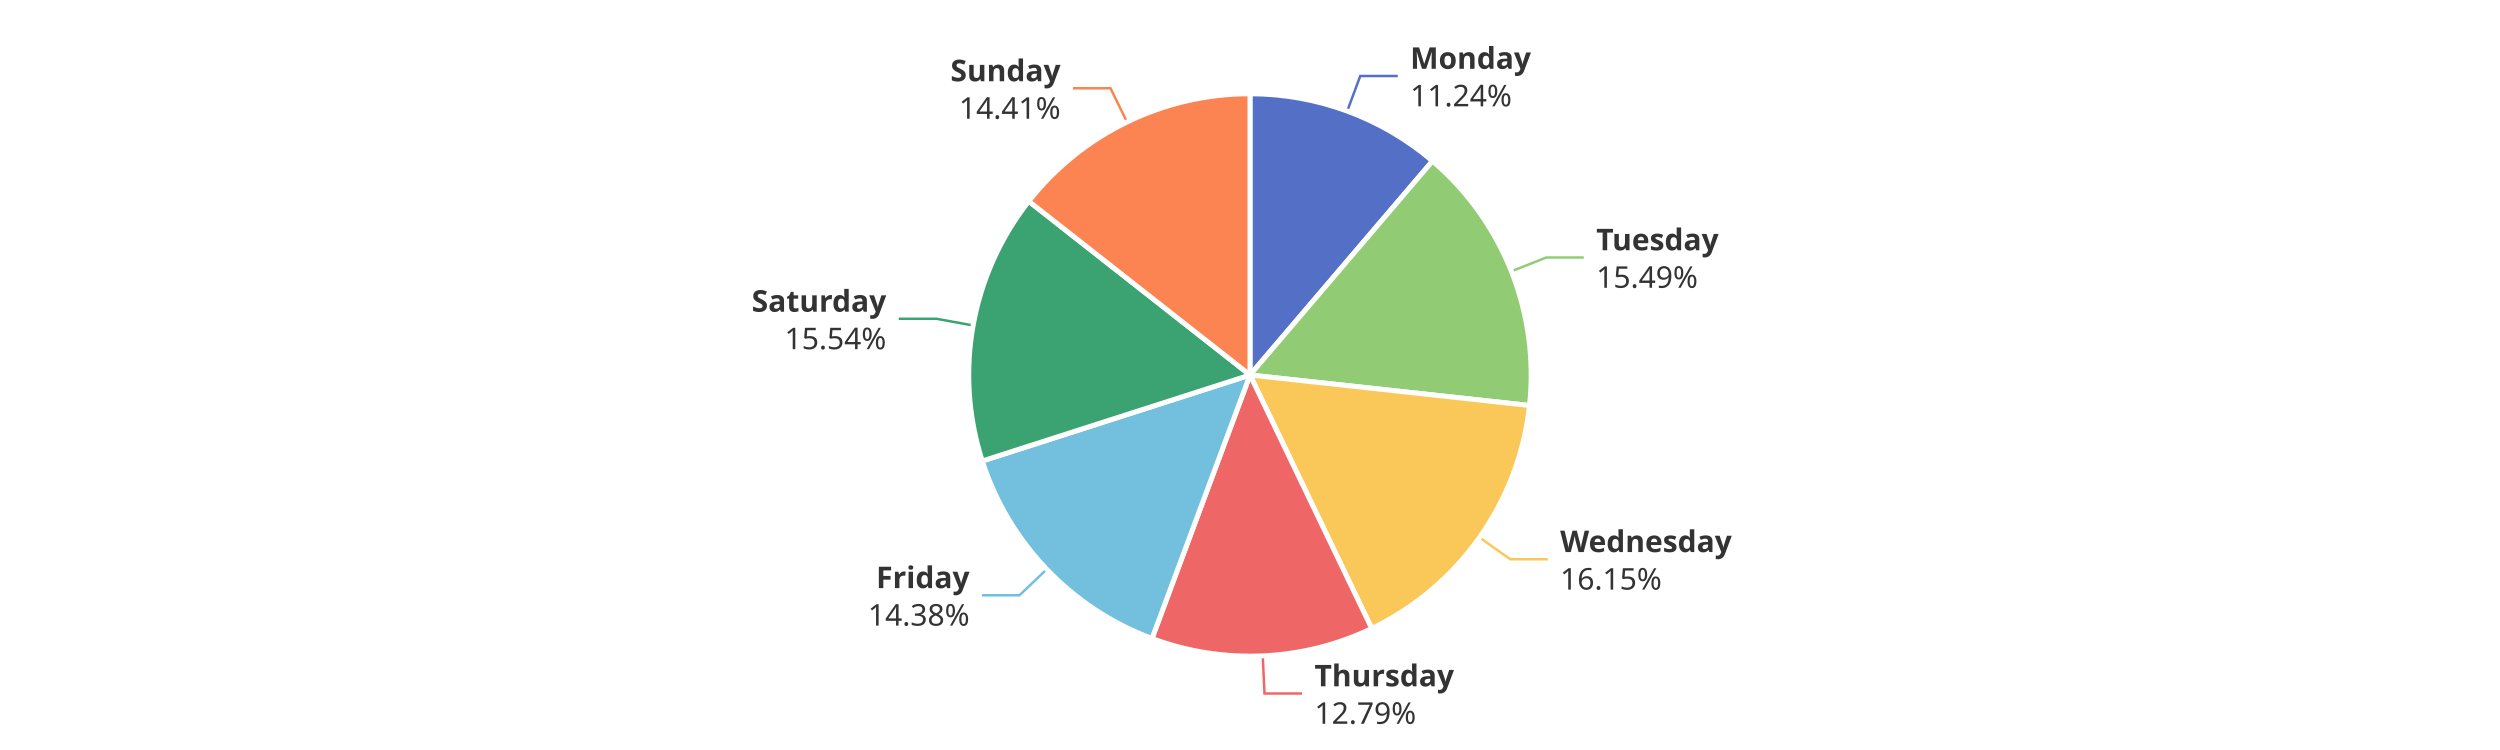
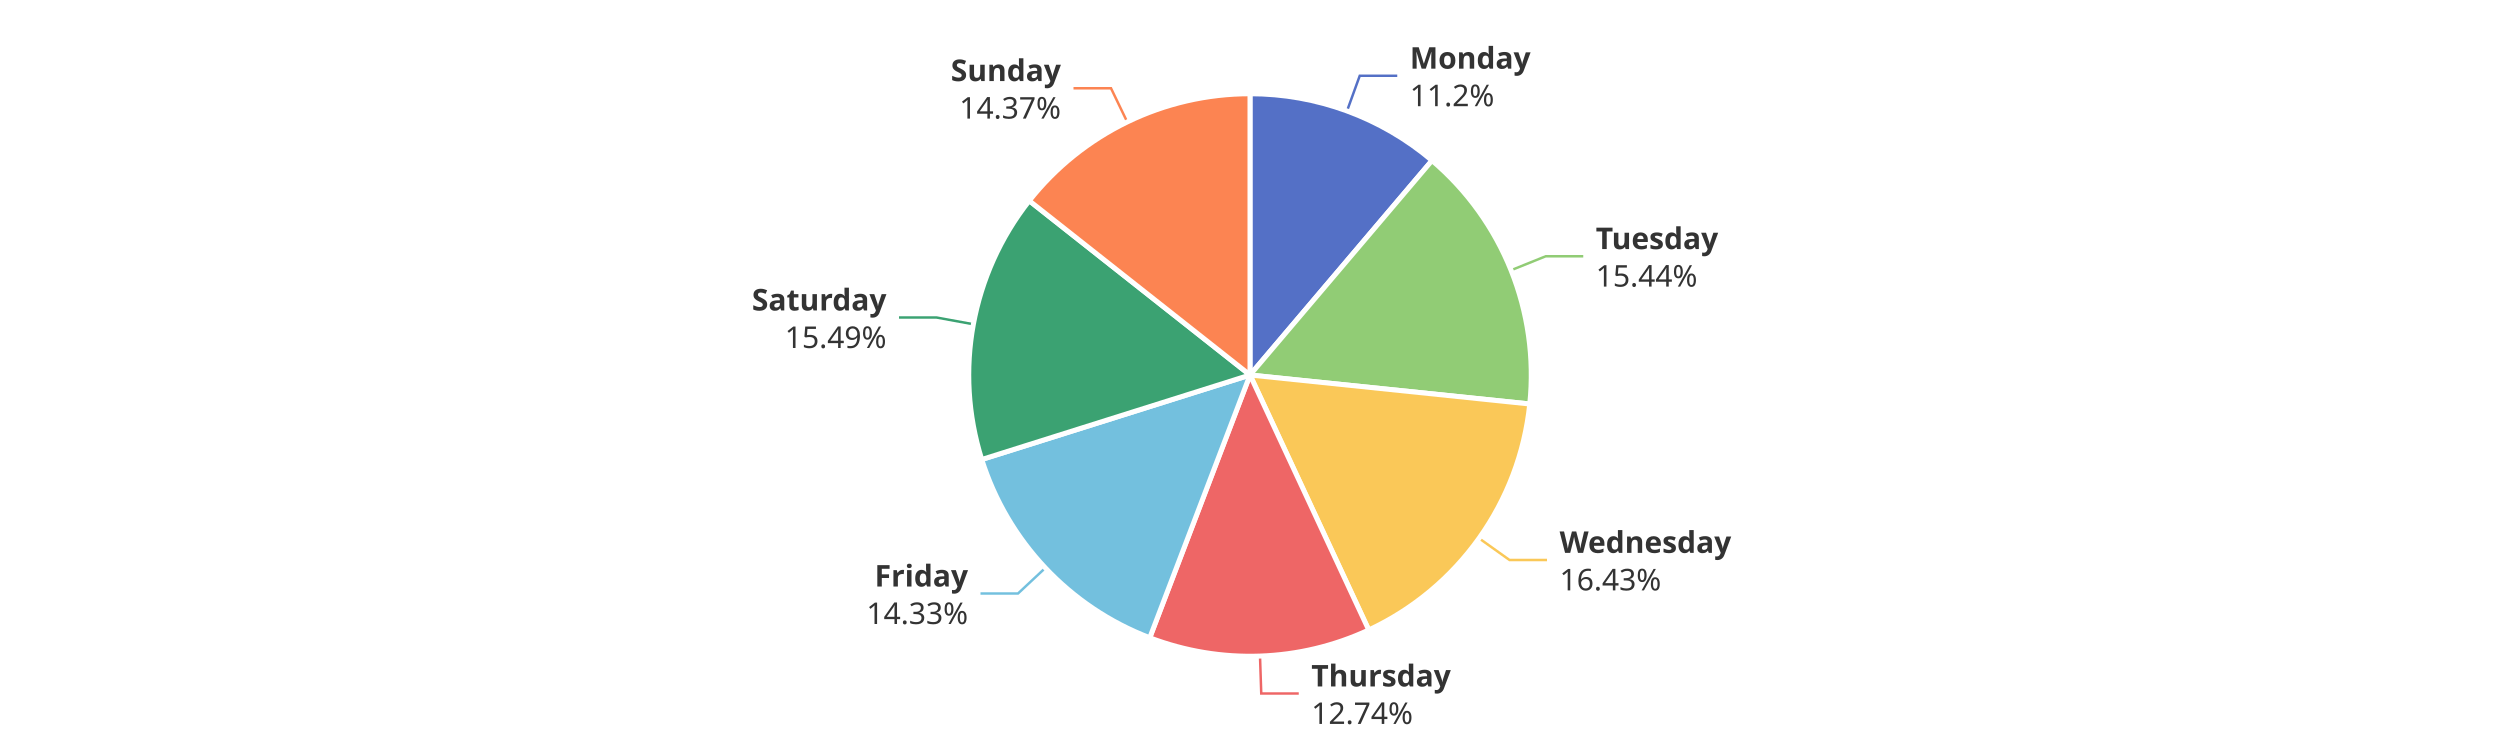
<svg xmlns="http://www.w3.org/2000/svg" width="1000" height="300" version="1.1" baseProfile="full" viewBox="0 0 1000 300">
  <rect width="1000" height="300" x="0" y="0" id="0" fill="#ffffff" />
-   <polyline points="538.9 44.4 544.1 30.4 559.1 30.4" fill="none" stroke="#5470c6" />
-   <polyline points="604.6 108.5 618.5 103 633.5 103" fill="none" stroke="#91cc75" />
-   <polyline points="591.8 215 604.1 223.7 619.1 223.7" fill="none" stroke="#fac858" />
-   <polyline points="505.1 262.4 505.8 277.4 520.8 277.4" fill="none" stroke="#ee6666" />
-   <polyline points="418.7 227.7 407.8 238.1 392.8 238.1" fill="none" stroke="#73c0de" />
-   <polyline points="389.3 130.2 374.5 127.5 359.5 127.5" fill="none" stroke="#3ba272" />
-   <polyline points="450.8 48.8 444.2 35.3 429.2 35.3" fill="none" stroke="#fc8452" />
-   <path d="M500 37.5A112.5 112.5 0 0 1 573 64.4L500 150Z" fill="#5470c6" stroke="#fff" stroke-width="2" stroke-linejoin="round" />
-   <path d="M573 64.4A112.5 112.5 0 0 1 611.8 162.2L500 150Z" fill="#91cc75" stroke="#fff" stroke-width="2" stroke-linejoin="round" />
-   <path d="M611.8 162.2A112.5 112.5 0 0 1 548.7 251.4L500 150Z" fill="#fac858" stroke="#fff" stroke-width="2" stroke-linejoin="round" />
-   <path d="M548.7 251.4A112.5 112.5 0 0 1 460.8 255.4L500 150Z" fill="#ee6666" stroke="#fff" stroke-width="2" stroke-linejoin="round" />
-   <path d="M460.8 255.4A112.5 112.5 0 0 1 392.9 184.4L500 150Z" fill="#73c0de" stroke="#fff" stroke-width="2" stroke-linejoin="round" />
-   <path d="M392.9 184.4A112.5 112.5 0 0 1 411.5 80.5L500 150Z" fill="#3ba272" stroke="#fff" stroke-width="2" stroke-linejoin="round" />
-   <path d="M411.5 80.5A112.5 112.5 0 0 1 500 37.5L500 150Z" fill="#fc8452" stroke="#fff" stroke-width="2" stroke-linejoin="round" />
-   <path d="M0 -15l42.8 0l0 30l-42.8 0Z" transform="translate(564.0923 30.3667)" fill="none" />
-   <text dominant-baseline="central" text-anchor="start" style="font-size:12px;font-family:sans-serif;font-weight:bold;" y="-7.5" transform="translate(564.0923 30.3667)" fill="#333" stroke="rgb(255,255,255)" stroke-width="2" paint-order="stroke" stroke-miterlimit="2">Monday</text>
-   <text dominant-baseline="central" text-anchor="start" style="font-size:12px;font-family:sans-serif;" y="7.5" transform="translate(564.0923 30.3667)" fill="#333" stroke="rgb(255,255,255)" stroke-width="2" paint-order="stroke" stroke-miterlimit="2">11.24%</text>
-   <path d="M0 -15l46.2 0l0 30l-46.2 0Z" transform="translate(638.5022 102.9524)" fill="none" />
-   <text dominant-baseline="central" text-anchor="start" style="font-size:12px;font-family:sans-serif;font-weight:bold;" y="-7.5" transform="translate(638.5022 102.9524)" fill="#333" stroke="rgb(255,255,255)" stroke-width="2" paint-order="stroke" stroke-miterlimit="2">Tuesday</text>
-   <text dominant-baseline="central" text-anchor="start" style="font-size:12px;font-family:sans-serif;" y="7.5" transform="translate(638.5022 102.9524)" fill="#333" stroke="rgb(255,255,255)" stroke-width="2" paint-order="stroke" stroke-miterlimit="2">15.49%</text>
-   <path d="M0 -15l63.6 0l0 30l-63.6 0Z" transform="translate(624.0601 223.6732)" fill="none" />
-   <text dominant-baseline="central" text-anchor="start" style="font-size:12px;font-family:sans-serif;font-weight:bold;" y="-7.5" transform="translate(624.0601 223.6732)" fill="#333" stroke="rgb(255,255,255)" stroke-width="2" paint-order="stroke" stroke-miterlimit="2">Wednesday</text>
-   <text dominant-baseline="central" text-anchor="start" style="font-size:12px;font-family:sans-serif;" y="7.5" transform="translate(624.0601 223.6732)" fill="#333" stroke="rgb(255,255,255)" stroke-width="2" paint-order="stroke" stroke-miterlimit="2">16.15%</text>
-   <path d="M0 -15l50.2 0l0 30l-50.2 0Z" transform="translate(525.806 277.3677)" fill="none" />
-   <text dominant-baseline="central" text-anchor="start" style="font-size:12px;font-family:sans-serif;font-weight:bold;" y="-7.5" transform="translate(525.806 277.3677)" fill="#333" stroke="rgb(255,255,255)" stroke-width="2" paint-order="stroke" stroke-miterlimit="2">Thursday</text>
-   <text dominant-baseline="central" text-anchor="start" style="font-size:12px;font-family:sans-serif;" y="7.5" transform="translate(525.806 277.3677)" fill="#333" stroke="rgb(255,255,255)" stroke-width="2" paint-order="stroke" stroke-miterlimit="2">12.79%</text>
-   <path d="M-40.9 -15l40.9 0l0 30l-40.9 0Z" transform="translate(387.8278 238.0939)" fill="none" />
-   <text dominant-baseline="central" text-anchor="end" style="font-size:12px;font-family:sans-serif;font-weight:bold;" y="-7.5" transform="translate(387.8278 238.0939)" fill="#333" stroke="rgb(255,255,255)" stroke-width="2" paint-order="stroke" stroke-miterlimit="2">Friday</text>
-   <text dominant-baseline="central" text-anchor="end" style="font-size:12px;font-family:sans-serif;" y="7.5" transform="translate(387.8278 238.0939)" fill="#333" stroke="rgb(255,255,255)" stroke-width="2" paint-order="stroke" stroke-miterlimit="2">14.38%</text>
-   <path d="M-48.2 -15l48.2 0l0 30l-48.2 0Z" transform="translate(354.4962 127.5268)" fill="none" />
-   <text dominant-baseline="central" text-anchor="end" style="font-size:12px;font-family:sans-serif;font-weight:bold;" y="-7.5" transform="translate(354.4962 127.5268)" fill="#333" stroke="rgb(255,255,255)" stroke-width="2" paint-order="stroke" stroke-miterlimit="2">Saturday</text>
-   <text dominant-baseline="central" text-anchor="end" style="font-size:12px;font-family:sans-serif;" y="7.5" transform="translate(354.4962 127.5268)" fill="#333" stroke="rgb(255,255,255)" stroke-width="2" paint-order="stroke" stroke-miterlimit="2">15.54%</text>
-   <path d="M-40.9 -15l40.9 0l0 30l-40.9 0Z" transform="translate(424.2317 35.3433)" fill="none" />
-   <text dominant-baseline="central" text-anchor="end" style="font-size:12px;font-family:sans-serif;font-weight:bold;" y="-7.5" transform="translate(424.2317 35.3433)" fill="#333" stroke="rgb(255,255,255)" stroke-width="2" paint-order="stroke" stroke-miterlimit="2">Sunday</text>
-   <text dominant-baseline="central" text-anchor="end" style="font-size:12px;font-family:sans-serif;" y="7.5" transform="translate(424.2317 35.3433)" fill="#333" stroke="rgb(255,255,255)" stroke-width="2" paint-order="stroke" stroke-miterlimit="2">14.41%</text>
+   <polyline points="538.8 44.4 543.9 30.3 558.9 30.3" fill="none" stroke="#5470c6" />
+   <polyline points="604.4 108.1 618.3 102.5 633.3 102.5" fill="none" stroke="#91cc75" />
+   <polyline points="591.6 215.3 603.8 224 618.8 224" fill="none" stroke="#fac858" />
+   <polyline points="504 262.4 504.5 277.4 519.5 277.4" fill="none" stroke="#ee6666" />
+   <polyline points="418.1 227.2 407.2 237.4 392.2 237.4" fill="none" stroke="#73c0de" />
+   <polyline points="389.3 129.7 374.6 127 359.6 127" fill="none" stroke="#3ba272" />
+   <polyline points="450.9 48.8 444.4 35.3 429.4 35.3" fill="none" stroke="#fc8452" />
+   <path d="M500 37.5A112.5 112.5 0 0 1 572.8 64.2L500 150Z" fill="#5470c6" stroke="#fff" stroke-width="2" stroke-linejoin="round" />
+   <path d="M572.8 64.2A112.5 112.5 0 0 1 611.9 161.6L500 150Z" fill="#91cc75" stroke="#fff" stroke-width="2" stroke-linejoin="round" />
+   <path d="M611.9 161.6A112.5 112.5 0 0 1 547.5 252L500 150Z" fill="#fac858" stroke="#fff" stroke-width="2" stroke-linejoin="round" />
+   <path d="M547.5 252A112.5 112.5 0 0 1 459.9 255.1L500 150Z" fill="#ee6666" stroke="#fff" stroke-width="2" stroke-linejoin="round" />
+   <path d="M459.9 255.1A112.5 112.5 0 0 1 392.7 183.8L500 150Z" fill="#73c0de" stroke="#fff" stroke-width="2" stroke-linejoin="round" />
+   <path d="M392.7 183.8A112.5 112.5 0 0 1 411.7 80.3L500 150Z" fill="#3ba272" stroke="#fff" stroke-width="2" stroke-linejoin="round" />
+   <path d="M411.7 80.3A112.5 112.5 0 0 1 500 37.5L500 150Z" fill="#fc8452" stroke="#fff" stroke-width="2" stroke-linejoin="round" />
+   <path d="M0 -15l42.8 0l0 30l-42.8 0Z" transform="translate(563.9462 30.313)" fill="none" />
+   <text dominant-baseline="central" text-anchor="start" style="font-size:12px;font-family:sans-serif;font-weight:bold;" y="-7.5" transform="translate(563.9462 30.313)" fill="#333" stroke="rgb(255,255,255)" stroke-width="2" paint-order="stroke" stroke-miterlimit="2">Monday</text>
+   <text dominant-baseline="central" text-anchor="start" style="font-size:12px;font-family:sans-serif;" y="7.5" transform="translate(563.9462 30.313)" fill="#333" stroke="rgb(255,255,255)" stroke-width="2" paint-order="stroke" stroke-miterlimit="2">11.2%</text>
+   <path d="M0 -15l46.2 0l0 30l-46.2 0Z" transform="translate(638.3147 102.4829)" fill="none" />
+   <text dominant-baseline="central" text-anchor="start" style="font-size:12px;font-family:sans-serif;font-weight:bold;" y="-7.5" transform="translate(638.3147 102.4829)" fill="#333" stroke="rgb(255,255,255)" stroke-width="2" paint-order="stroke" stroke-miterlimit="2">Tuesday</text>
+   <text dominant-baseline="central" text-anchor="start" style="font-size:12px;font-family:sans-serif;" y="7.5" transform="translate(638.3147 102.4829)" fill="#333" stroke="rgb(255,255,255)" stroke-width="2" paint-order="stroke" stroke-miterlimit="2">15.44%</text>
+   <path d="M0 -15l63.6 0l0 30l-63.6 0Z" transform="translate(623.8352 223.9899)" fill="none" />
+   <text dominant-baseline="central" text-anchor="start" style="font-size:12px;font-family:sans-serif;font-weight:bold;" y="-7.5" transform="translate(623.8352 223.9899)" fill="#333" stroke="rgb(255,255,255)" stroke-width="2" paint-order="stroke" stroke-miterlimit="2">Wednesday</text>
+   <text dominant-baseline="central" text-anchor="start" style="font-size:12px;font-family:sans-serif;" y="7.5" transform="translate(623.8352 223.9899)" fill="#333" stroke="rgb(255,255,255)" stroke-width="2" paint-order="stroke" stroke-miterlimit="2">16.43%</text>
+   <path d="M0 -15l50.2 0l0 30l-50.2 0Z" transform="translate(524.5258 277.4197)" fill="none" />
+   <text dominant-baseline="central" text-anchor="start" style="font-size:12px;font-family:sans-serif;font-weight:bold;" y="-7.5" transform="translate(524.5258 277.4197)" fill="#333" stroke="rgb(255,255,255)" stroke-width="2" paint-order="stroke" stroke-miterlimit="2">Thursday</text>
+   <text dominant-baseline="central" text-anchor="start" style="font-size:12px;font-family:sans-serif;" y="7.5" transform="translate(524.5258 277.4197)" fill="#333" stroke="rgb(255,255,255)" stroke-width="2" paint-order="stroke" stroke-miterlimit="2">12.74%</text>
+   <path d="M-40.9 -15l40.9 0l0 30l-40.9 0Z" transform="translate(387.2141 237.4472)" fill="none" />
+   <text dominant-baseline="central" text-anchor="end" style="font-size:12px;font-family:sans-serif;font-weight:bold;" y="-7.5" transform="translate(387.2141 237.4472)" fill="#333" stroke="rgb(255,255,255)" stroke-width="2" paint-order="stroke" stroke-miterlimit="2">Friday</text>
+   <text dominant-baseline="central" text-anchor="end" style="font-size:12px;font-family:sans-serif;" y="7.5" transform="translate(387.2141 237.4472)" fill="#333" stroke="rgb(255,255,255)" stroke-width="2" paint-order="stroke" stroke-miterlimit="2">14.33%</text>
+   <path d="M-48.2 -15l48.2 0l0 30l-48.2 0Z" transform="translate(354.5858 127.0319)" fill="none" />
+   <text dominant-baseline="central" text-anchor="end" style="font-size:12px;font-family:sans-serif;font-weight:bold;" y="-7.5" transform="translate(354.5858 127.0319)" fill="#333" stroke="rgb(255,255,255)" stroke-width="2" paint-order="stroke" stroke-miterlimit="2">Saturday</text>
+   <text dominant-baseline="central" text-anchor="end" style="font-size:12px;font-family:sans-serif;" y="7.5" transform="translate(354.5858 127.0319)" fill="#333" stroke="rgb(255,255,255)" stroke-width="2" paint-order="stroke" stroke-miterlimit="2">15.49%</text>
+   <path d="M-40.9 -15l40.9 0l0 30l-40.9 0Z" transform="translate(424.3707 35.2759)" fill="none" />
+   <text dominant-baseline="central" text-anchor="end" style="font-size:12px;font-family:sans-serif;font-weight:bold;" y="-7.5" transform="translate(424.3707 35.2759)" fill="#333" stroke="rgb(255,255,255)" stroke-width="2" paint-order="stroke" stroke-miterlimit="2">Sunday</text>
+   <text dominant-baseline="central" text-anchor="end" style="font-size:12px;font-family:sans-serif;" y="7.5" transform="translate(424.3707 35.2759)" fill="#333" stroke="rgb(255,255,255)" stroke-width="2" paint-order="stroke" stroke-miterlimit="2">14.37%</text>
</svg>
